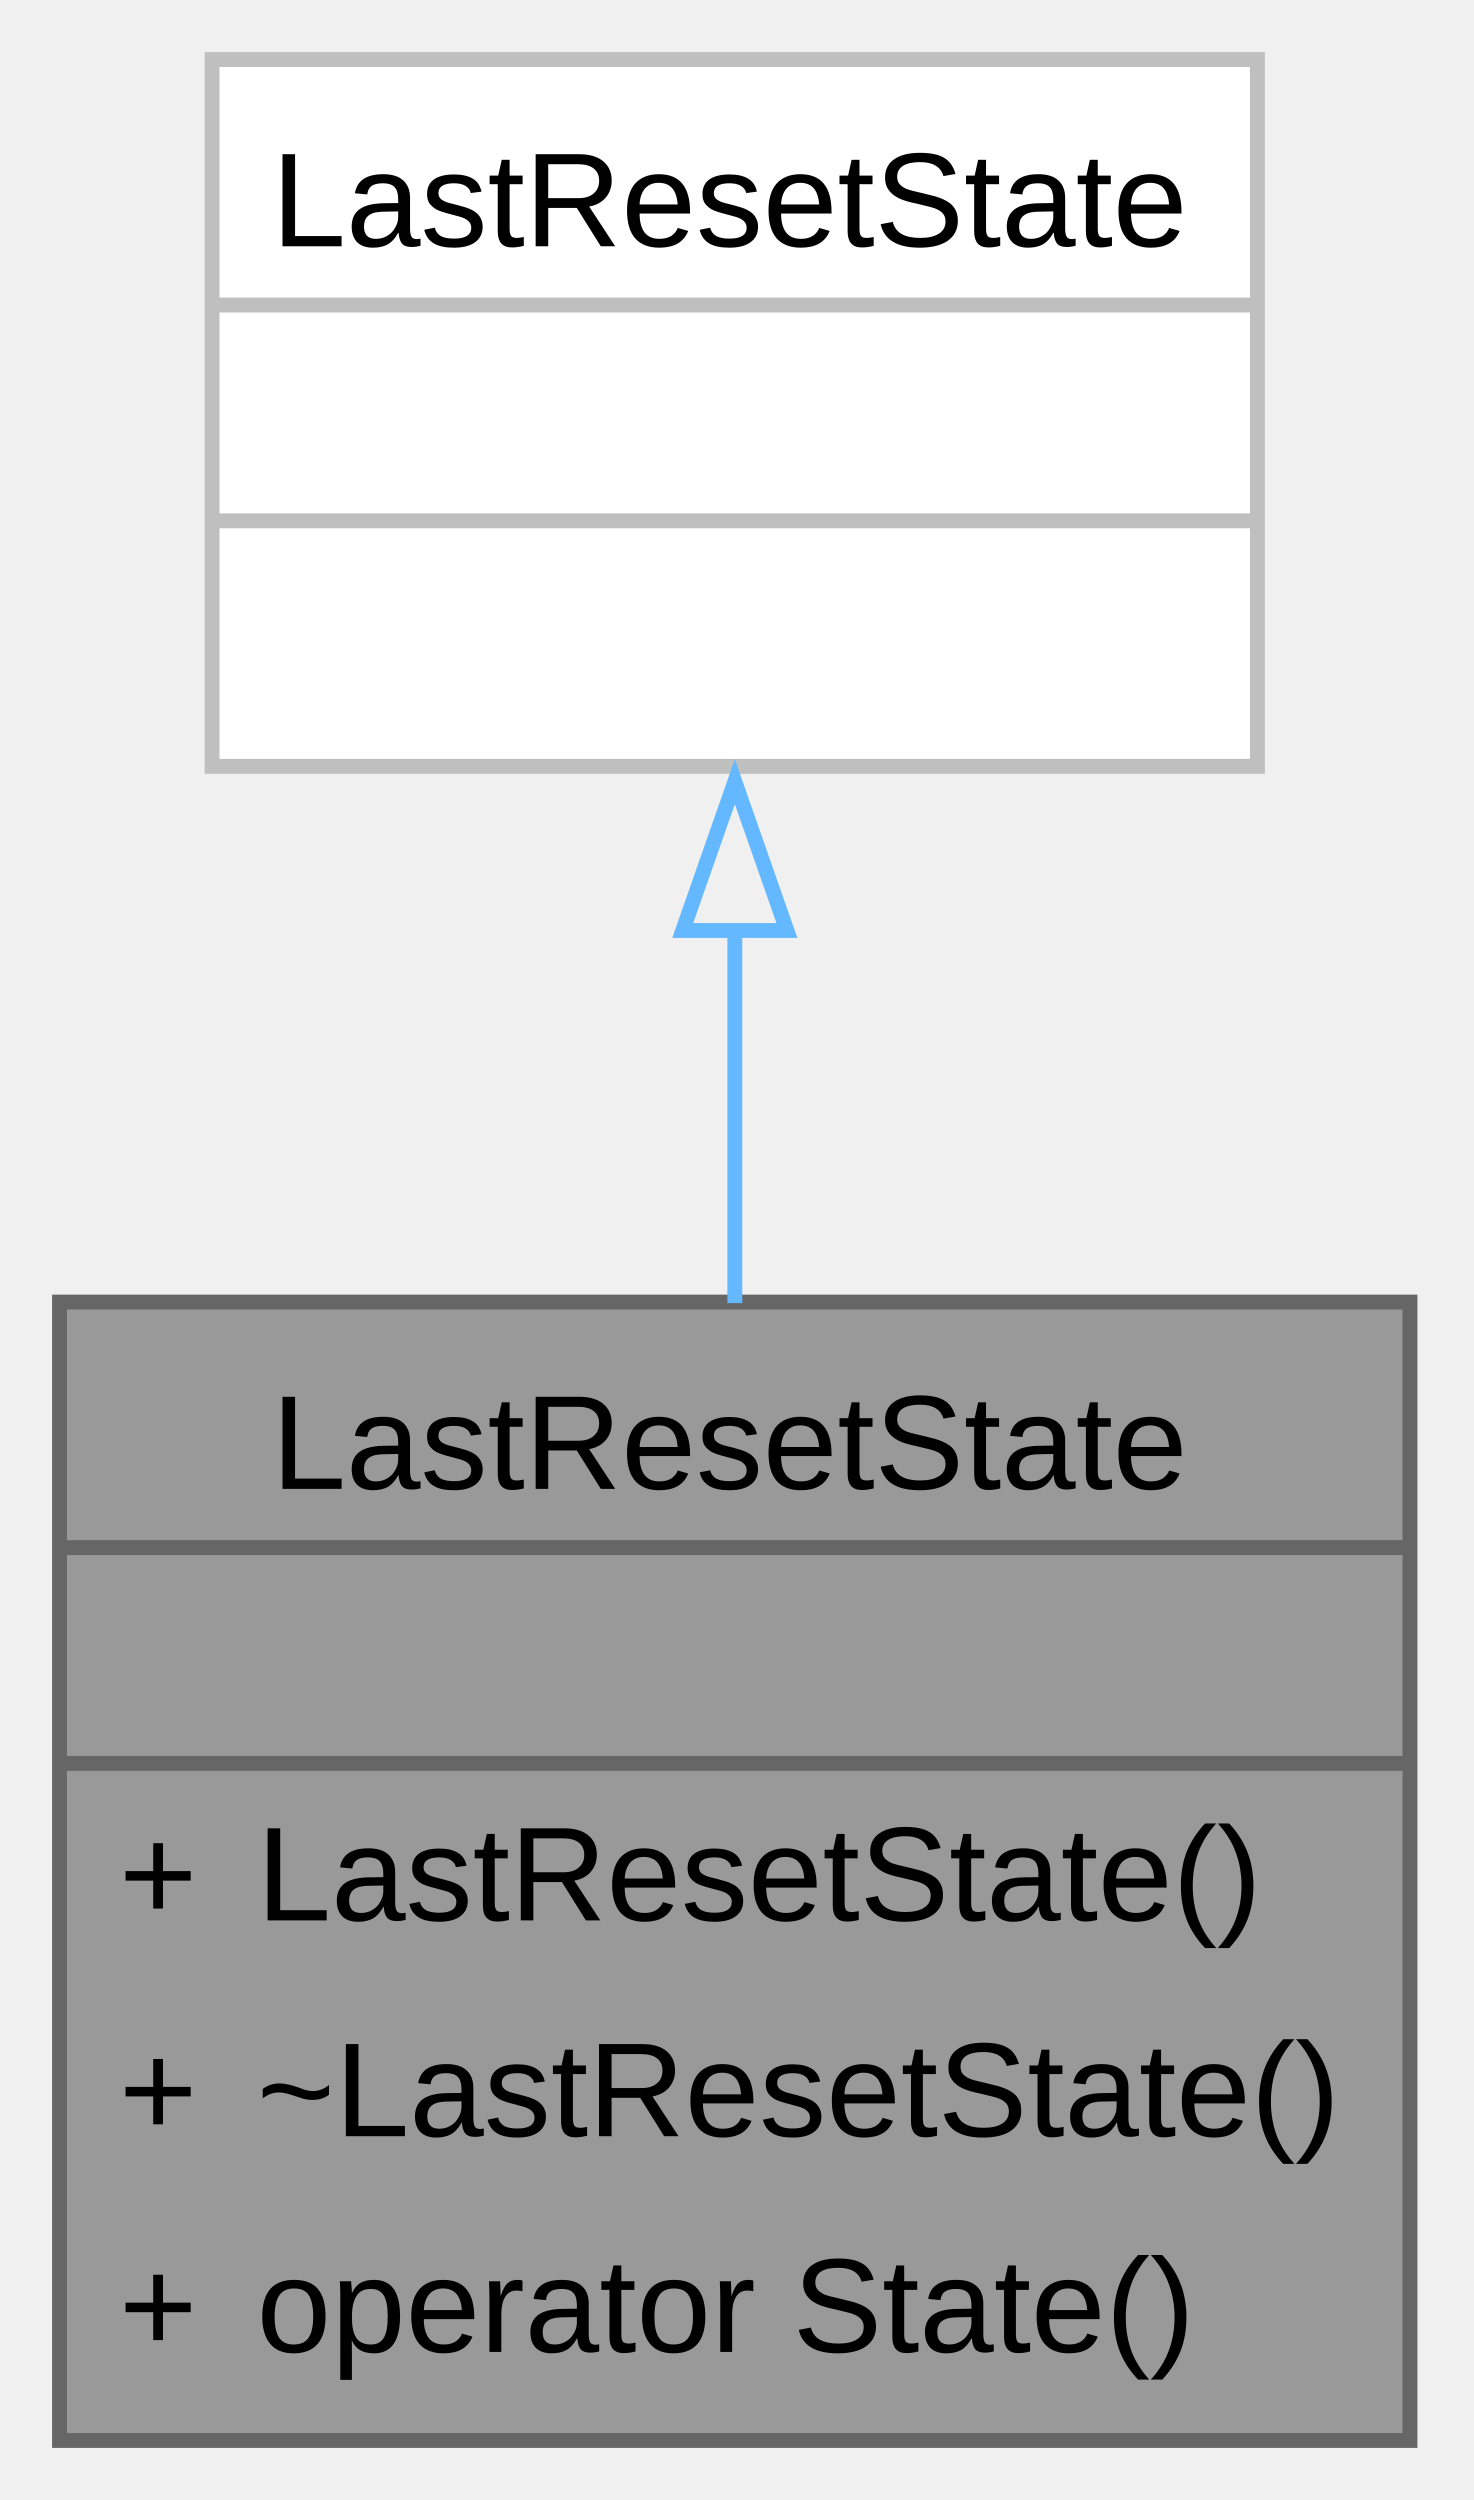
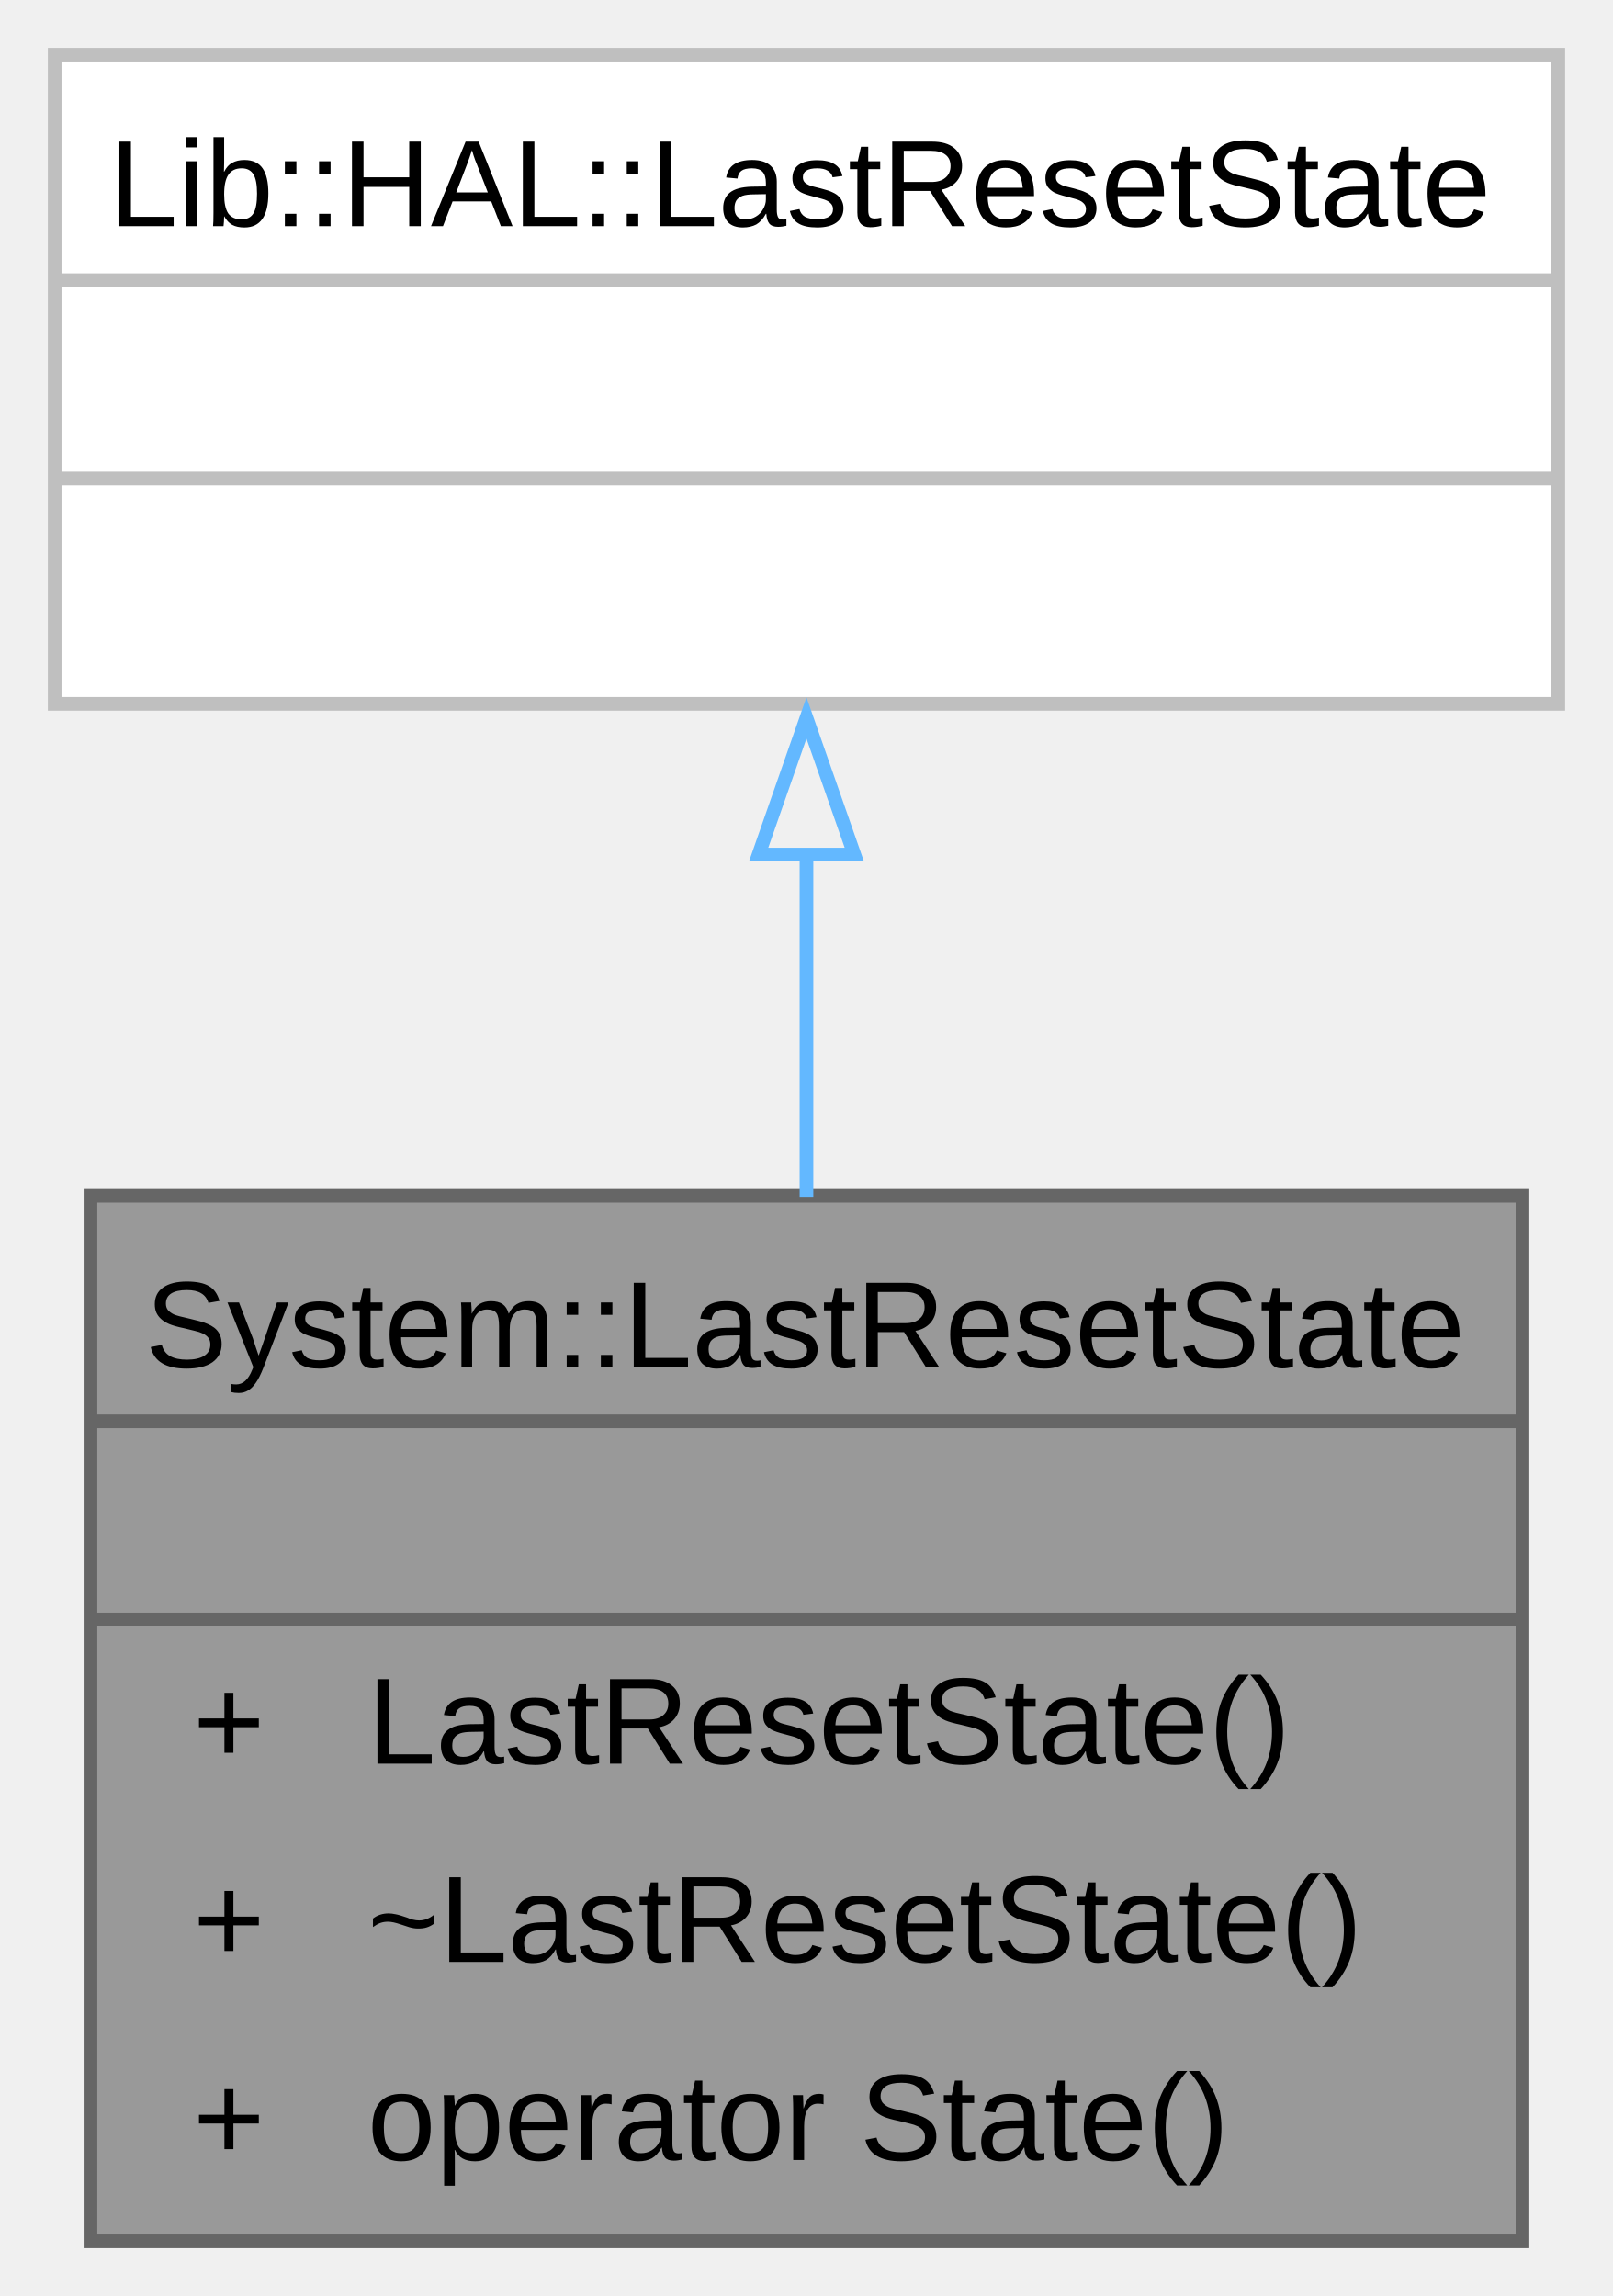
- <svg xmlns="http://www.w3.org/2000/svg" xmlns:xlink="http://www.w3.org/1999/xlink" width="99pt" height="168pt" viewBox="0.00 0.00 99.00 168.00">
+ <svg xmlns="http://www.w3.org/2000/svg" xmlns:xlink="http://www.w3.org/1999/xlink" width="118pt" height="168pt" viewBox="0.00 0.00 118.00 168.00">
  <g id="graph0" class="graph" transform="scale(1 1) rotate(0) translate(4 164)">
    <g id="Node000001" class="node">
      <g id="a_Node000001">
        <a xlink:title="Provides access to the last system reset reason.">
-           <polygon fill="#999999" stroke="none" points="90.75,-76.5 0,-76.5 0,0 90.75,0 90.75,-76.5" />
-           <text xml:space="preserve" text-anchor="start" x="14.25" y="-63.95" font-family="Arial" font-size="9.00">LastResetState</text>
-           <text xml:space="preserve" text-anchor="start" x="44.25" y="-49.45" font-family="Arial" font-size="9.00"> </text>
-           <text xml:space="preserve" text-anchor="start" x="4" y="-34.95" font-family="Arial" font-size="9.00">+</text>
-           <text xml:space="preserve" text-anchor="start" x="13.25" y="-34.95" font-family="Arial" font-size="9.00">LastResetState()</text>
-           <text xml:space="preserve" text-anchor="start" x="4" y="-20.45" font-family="Arial" font-size="9.00">+</text>
-           <text xml:space="preserve" text-anchor="start" x="13.25" y="-20.45" font-family="Arial" font-size="9.00">~LastResetState()</text>
-           <text xml:space="preserve" text-anchor="start" x="4" y="-5.95" font-family="Arial" font-size="9.00">+</text>
-           <text xml:space="preserve" text-anchor="start" x="13.25" y="-5.95" font-family="Arial" font-size="9.00">operator State()</text>
-           <polygon fill="#666666" stroke="#666666" points="0,-60 0,-60 90.75,-60 90.75,-60 0,-60" />
-           <polygon fill="#666666" stroke="#666666" points="0,-45.5 0,-45.5 90.75,-45.5 90.75,-45.5 0,-45.5" />
-           <polygon fill="none" stroke="#666666" points="0,0 0,-76.5 90.75,-76.5 90.75,0 0,0" />
+           <polygon fill="#999999" stroke="none" points="107.38,-76.5 2.62,-76.5 2.62,0 107.38,0 107.38,-76.5" />
+           <text xml:space="preserve" text-anchor="start" x="6.62" y="-63.95" font-family="Arial" font-size="9.00">System::LastResetState</text>
+           <text xml:space="preserve" text-anchor="start" x="53.88" y="-49.45" font-family="Arial" font-size="9.00"> </text>
+           <text xml:space="preserve" text-anchor="start" x="10.12" y="-34.95" font-family="Arial" font-size="9.00">+</text>
+           <text xml:space="preserve" text-anchor="start" x="22.88" y="-34.95" font-family="Arial" font-size="9.00">LastResetState()</text>
+           <text xml:space="preserve" text-anchor="start" x="10.12" y="-20.45" font-family="Arial" font-size="9.00">+</text>
+           <text xml:space="preserve" text-anchor="start" x="22.88" y="-20.45" font-family="Arial" font-size="9.00">~LastResetState()</text>
+           <text xml:space="preserve" text-anchor="start" x="10.12" y="-5.95" font-family="Arial" font-size="9.00">+</text>
+           <text xml:space="preserve" text-anchor="start" x="22.88" y="-5.95" font-family="Arial" font-size="9.00">operator State()</text>
+           <polygon fill="#666666" stroke="#666666" points="2.62,-60 2.62,-60 107.38,-60 107.38,-60 2.62,-60" />
+           <polygon fill="#666666" stroke="#666666" points="2.62,-45.5 2.62,-45.5 107.38,-45.5 107.38,-45.5 2.62,-45.5" />
+           <polygon fill="none" stroke="#666666" points="2.62,0 2.62,-76.5 107.38,-76.5 107.38,0 2.62,0" />
        </a>
      </g>
    </g>
    <g id="Node000002" class="node">
      <g id="a_Node000002">
        <a xlink:href="../../dd/daa/class_lib_1_1_h_a_l_1_1_last_reset_state.html" target="_top" xlink:title=" ">
-           <polygon fill="white" stroke="none" points="80.5,-160 10.25,-160 10.25,-112.5 80.5,-112.5 80.5,-160" />
-           <text xml:space="preserve" text-anchor="start" x="14.25" y="-147.45" font-family="Arial" font-size="9.00">LastResetState</text>
-           <text xml:space="preserve" text-anchor="start" x="44.25" y="-132.95" font-family="Arial" font-size="9.00"> </text>
-           <text xml:space="preserve" text-anchor="start" x="44.25" y="-118.45" font-family="Arial" font-size="9.00"> </text>
-           <polygon fill="#bfbfbf" stroke="#bfbfbf" points="10.25,-143.5 10.25,-143.5 80.5,-143.5 80.5,-143.5 10.25,-143.5" />
-           <polygon fill="#bfbfbf" stroke="#bfbfbf" points="10.25,-129 10.25,-129 80.5,-129 80.5,-129 10.25,-129" />
-           <polygon fill="none" stroke="#bfbfbf" points="10.25,-112.5 10.25,-160 80.5,-160 80.5,-112.5 10.25,-112.5" />
+           <polygon fill="white" stroke="none" points="110,-160 0,-160 0,-112.5 110,-112.5 110,-160" />
+           <text xml:space="preserve" text-anchor="start" x="4" y="-147.45" font-family="Arial" font-size="9.00">Lib::HAL::LastResetState</text>
+           <text xml:space="preserve" text-anchor="start" x="53.88" y="-132.95" font-family="Arial" font-size="9.00"> </text>
+           <text xml:space="preserve" text-anchor="start" x="53.88" y="-118.45" font-family="Arial" font-size="9.00"> </text>
+           <polygon fill="#bfbfbf" stroke="#bfbfbf" points="0,-143.5 0,-143.5 110,-143.5 110,-143.5 0,-143.5" />
+           <polygon fill="#bfbfbf" stroke="#bfbfbf" points="0,-129 0,-129 110,-129 110,-129 0,-129" />
+           <polygon fill="none" stroke="#bfbfbf" points="0,-112.5 0,-160 110,-160 110,-112.5 0,-112.5" />
        </a>
      </g>
    </g>
    <g id="edge1_Node000001_Node000002" class="edge">
      <g id="a_edge1_Node000001_Node000002">
        <a xlink:title=" ">
-           <path fill="none" stroke="#63b8ff" d="M45.38,-101.62C45.38,-93.48 45.38,-84.73 45.38,-76.43" />
-           <polygon fill="none" stroke="#63b8ff" points="41.88,-101.47 45.38,-111.47 48.88,-101.47 41.88,-101.47" />
+           <path fill="none" stroke="#63b8ff" d="M55,-101.62C55,-93.48 55,-84.73 55,-76.43" />
+           <polygon fill="none" stroke="#63b8ff" points="51.5,-101.47 55,-111.47 58.5,-101.47 51.5,-101.47" />
        </a>
      </g>
    </g>
  </g>
</svg>
